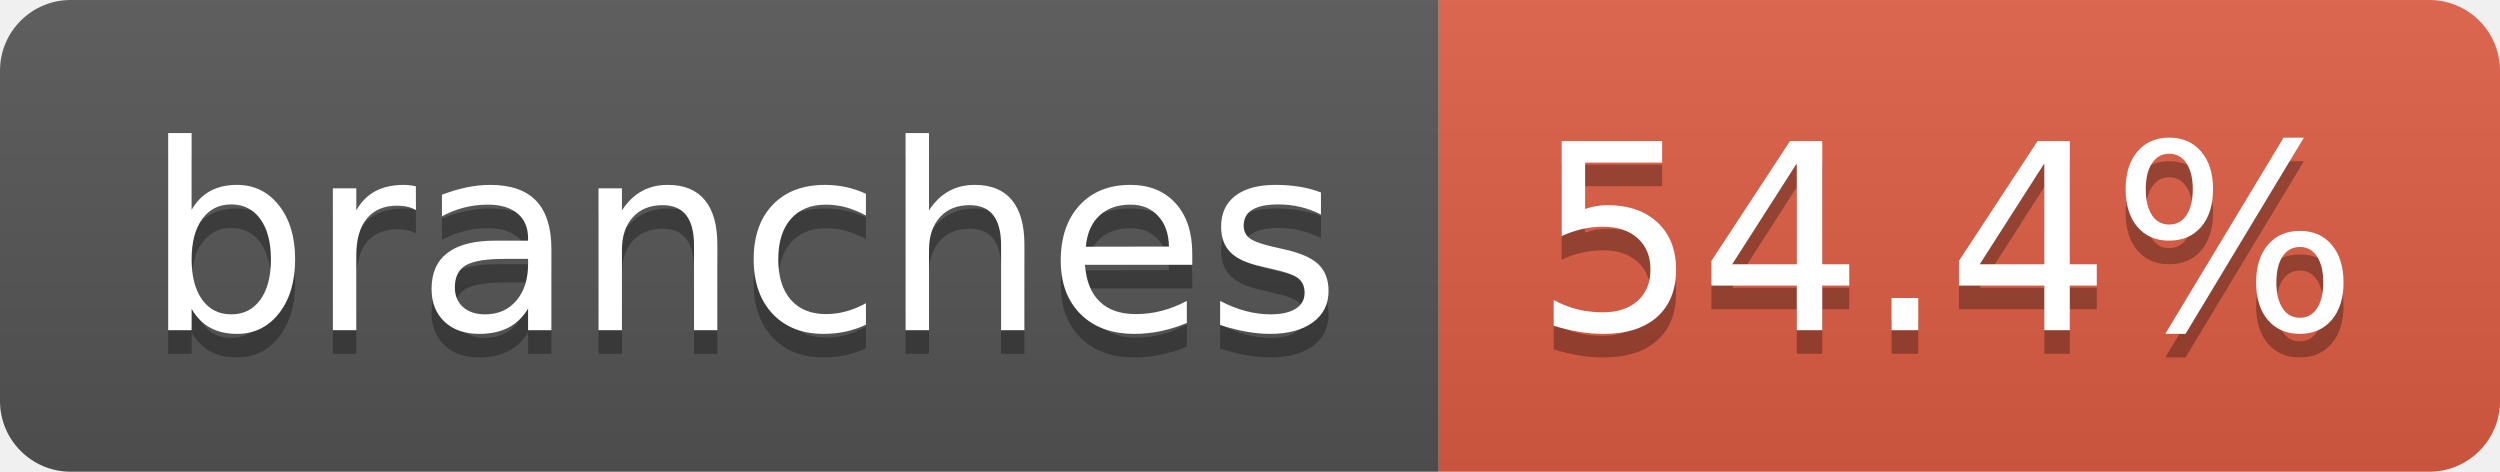
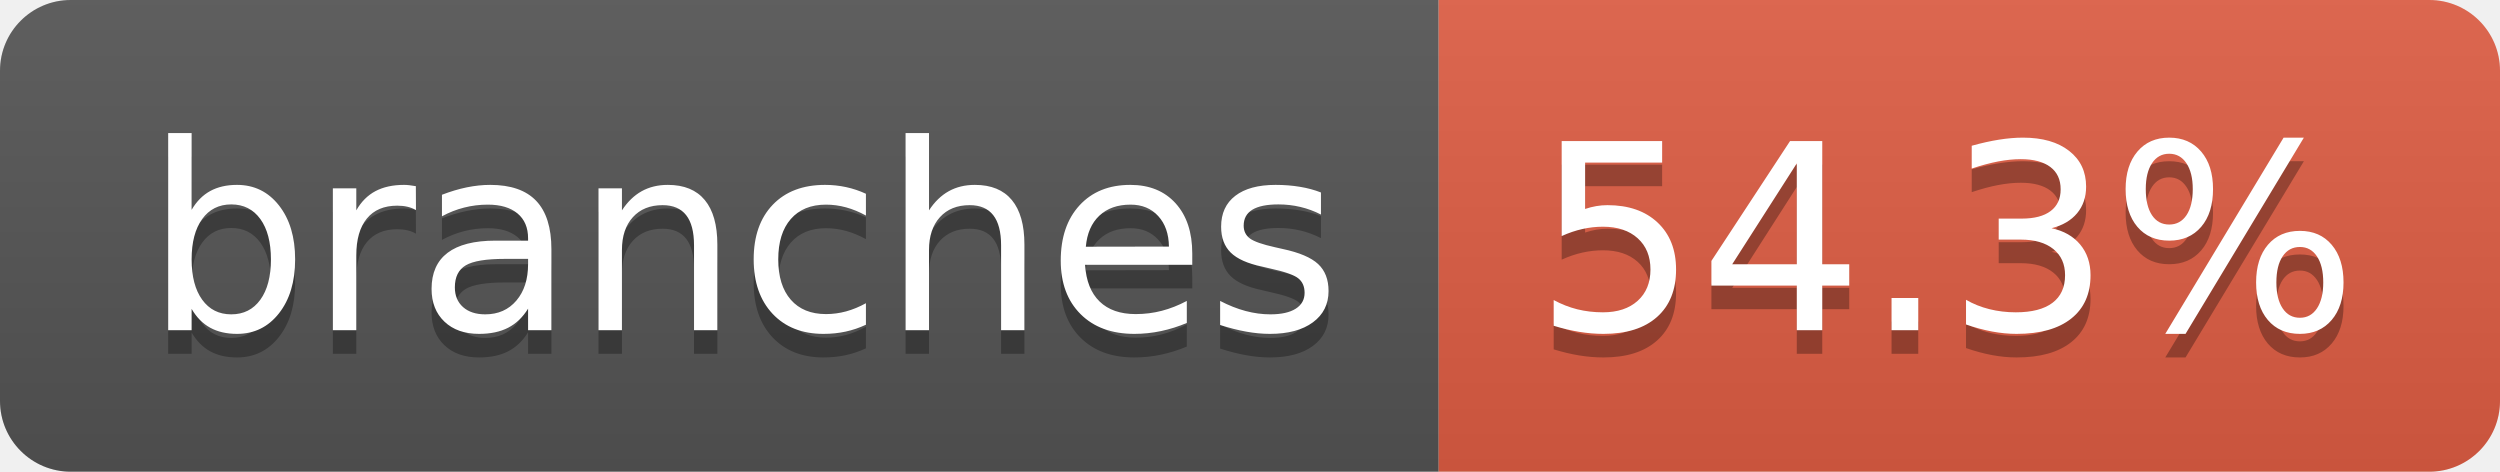
- <svg xmlns="http://www.w3.org/2000/svg" width="106" height="20" role="img" aria-label="branches: 54.4%">
+ <svg xmlns="http://www.w3.org/2000/svg" width="106" height="20" role="img" aria-label="branches: 54.3%">
  <linearGradient id="s" x2="0" y2="100%">
    <stop offset="0" stop-color="#bbb" stop-opacity=".1" />
    <stop offset="1" stop-opacity=".1" />
  </linearGradient>
  <clipPath id="r">
    <rect width="106" height="20" rx="3" fill="#fff" />
  </clipPath>
  <g clip-path="url(#r)">
    <rect width="61" height="20" fill="#555" />
    <rect x="61" width="45" height="20" fill="#e05d44" />
    <rect width="106" height="20" fill="url(#s)" />
  </g>
  <g fill="#fff" text-anchor="middle" font-family="Verdana,Geneva,DejaVu Sans,sans-serif" text-rendering="geometricPrecision" font-size="110">
    <text aria-hidden="true" x="315" y="150" fill="#010101" fill-opacity=".3" transform="scale(.1)" textLength="507">branches</text>
    <text x="315" y="140" transform="scale(.1)" fill="#fff" textLength="507">branches</text>
-     <text aria-hidden="true" x="825" y="150" fill="#010101" fill-opacity=".3" transform="scale(.1)" textLength="350">54.4%</text>
-     <text x="825" y="140" transform="scale(.1)" fill="#fff" textLength="350">54.4%</text>
+     <text aria-hidden="true" x="825" y="150" fill="#010101" fill-opacity=".3" transform="scale(.1)" textLength="350">54.3%</text>
+     <text x="825" y="140" transform="scale(.1)" fill="#fff" textLength="350">54.3%</text>
  </g>
</svg>
